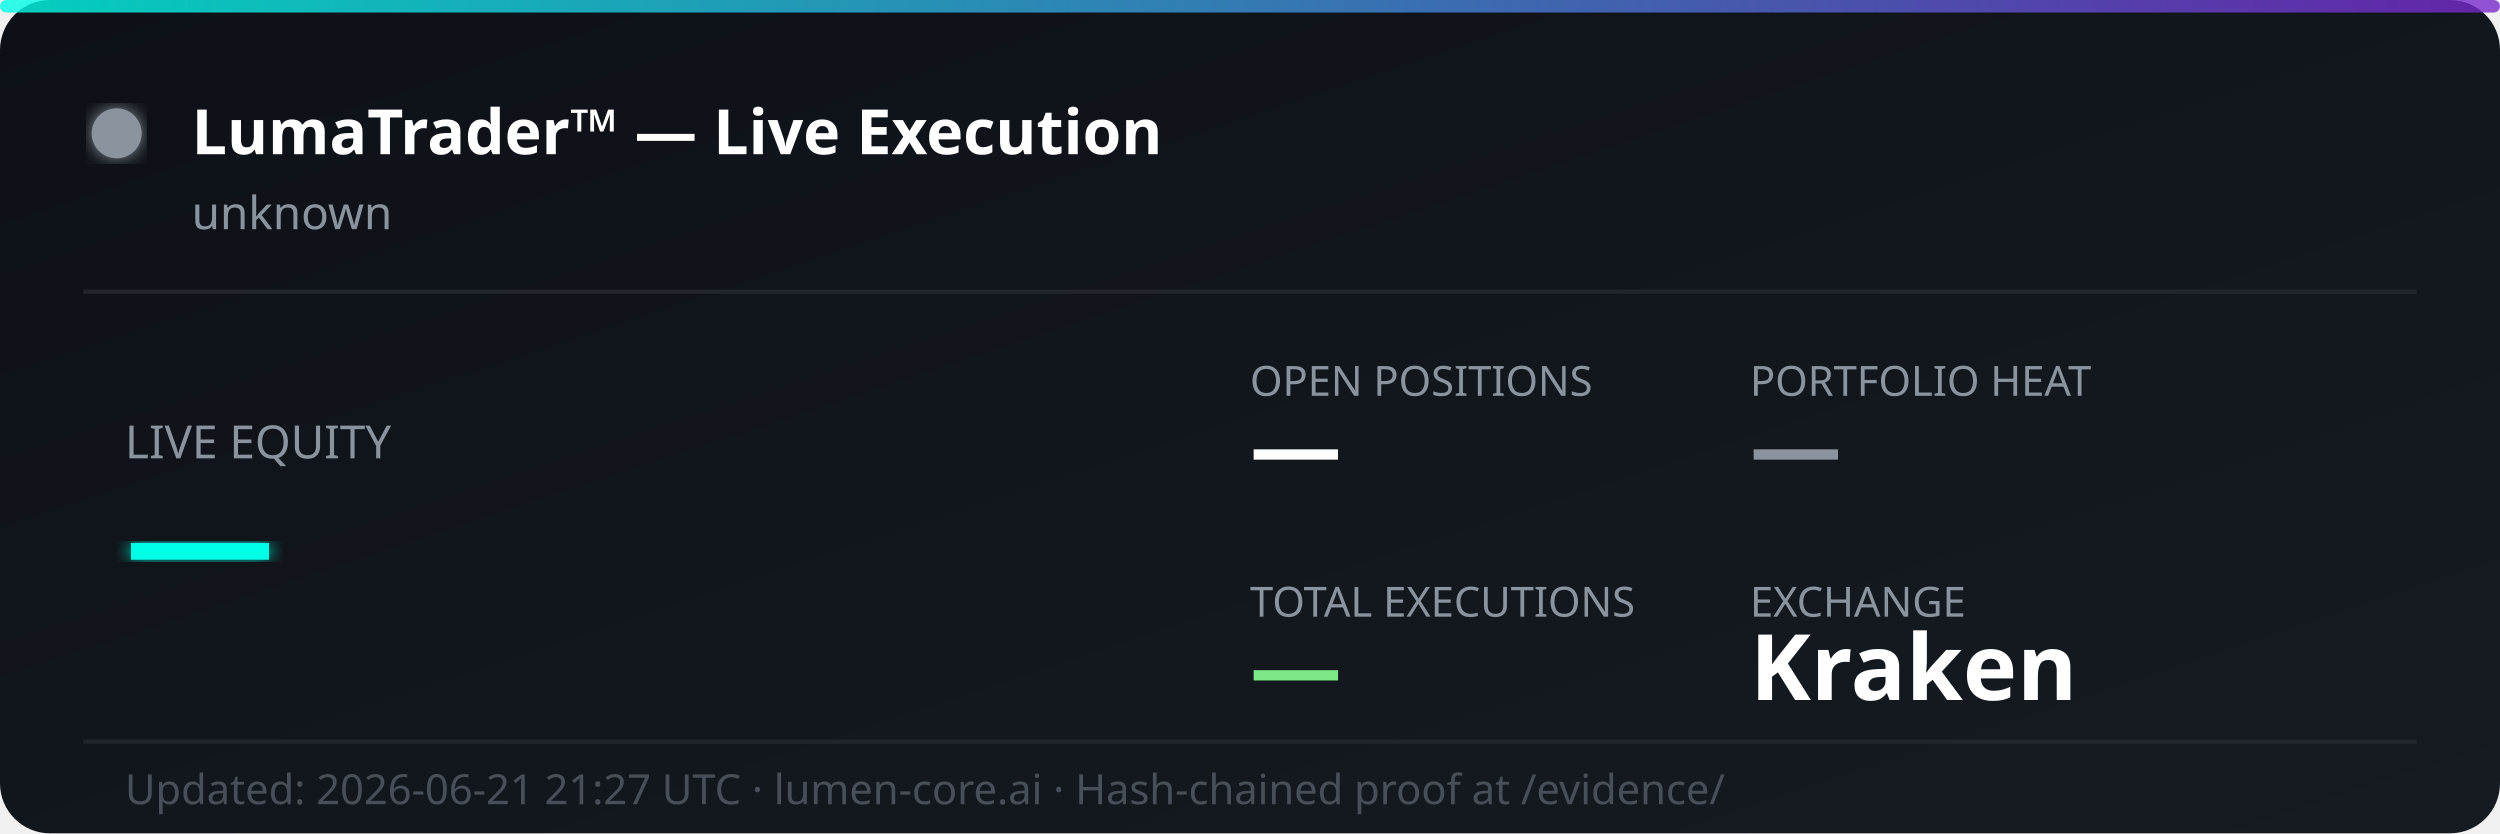
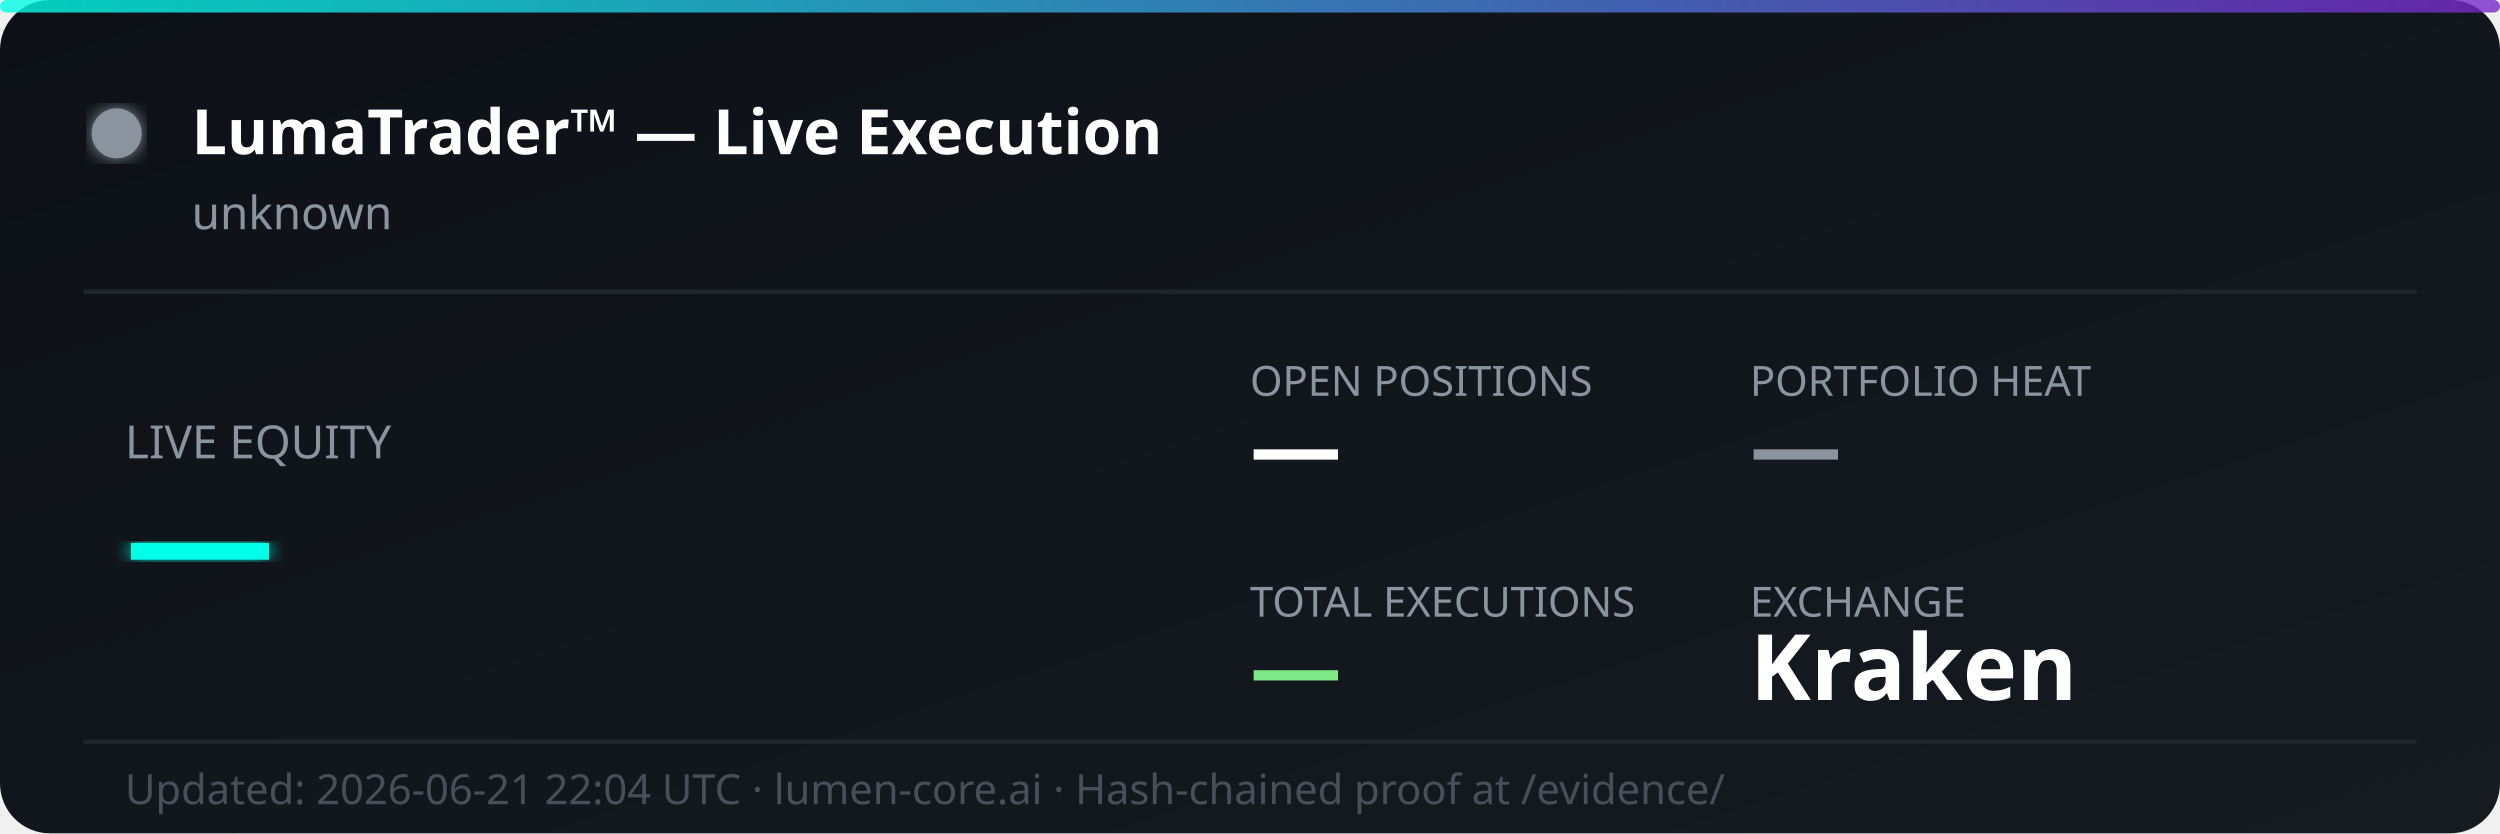
<svg xmlns="http://www.w3.org/2000/svg" width="600" height="200" viewBox="0 0 600 200" fill="none">
  <defs>
    <linearGradient id="bg" x1="0%" y1="0%" x2="100%" y2="100%">
      <stop offset="0%" style="stop-color:#0d1117;stop-opacity:1" />
      <stop offset="100%" style="stop-color:#161b22;stop-opacity:1" />
    </linearGradient>
    <linearGradient id="accent" x1="0%" y1="0%" x2="100%" y2="0%">
      <stop offset="0%" style="stop-color:#00ffe7;stop-opacity:0.8" />
      <stop offset="100%" style="stop-color:#7928ca;stop-opacity:0.8" />
    </linearGradient>
    <filter id="glow">
      <feGaussianBlur stdDeviation="2" result="coloredBlur" />
      <feMerge>
        <feMergeNode in="coloredBlur" />
        <feMergeNode in="SourceGraphic" />
      </feMerge>
    </filter>
  </defs>
  <rect width="600" height="200" rx="12" fill="url(#bg)" />
  <rect width="600" height="3" rx="1.5" fill="url(#accent)" />
  <circle cx="28" cy="32" r="6" fill="#8b949e" filter="url(#glow)">
    <animate attributeName="opacity" values="1;0.3;1" dur="2s" repeatCount="indefinite" />
  </circle>
  <text x="46" y="37" font-family="'Segoe UI', system-ui, sans-serif" font-size="15" font-weight="700" fill="#ffffff">LumaTrader™ — Live Execution</text>
  <text x="46" y="55" font-family="'Segoe UI', system-ui, sans-serif" font-size="11" fill="#8b949e">unknown</text>
  <line x1="20" y1="70" x2="580" y2="70" stroke="#21262d" stroke-width="1" />
  <text x="30" y="110" font-family="'Segoe UI', system-ui, sans-serif" font-size="11" fill="#8b949e">LIVE EQUITY</text>
  <text x="30" y="142" font-family="'Segoe UI', system-ui, sans-serif" font-size="36" font-weight="800" fill="#00ffe7" filter="url(#glow)">—</text>
  <text x="300" y="95" font-family="'Segoe UI', system-ui, sans-serif" font-size="10" fill="#8b949e">OPEN POSITIONS</text>
  <text x="300" y="115" font-family="'Segoe UI', system-ui, sans-serif" font-size="22" font-weight="700" fill="#ffffff">—</text>
  <text x="420" y="95" font-family="'Segoe UI', system-ui, sans-serif" font-size="10" fill="#8b949e">PORTFOLIO HEAT</text>
  <text x="420" y="115" font-family="'Segoe UI', system-ui, sans-serif" font-size="22" font-weight="700" fill="#8b949e">—</text>
  <text x="300" y="148" font-family="'Segoe UI', system-ui, sans-serif" font-size="10" fill="#8b949e">TOTAL EXECUTIONS</text>
  <text x="300" y="168" font-family="'Segoe UI', system-ui, sans-serif" font-size="22" font-weight="700" fill="#7ee787">—</text>
  <text x="420" y="148" font-family="'Segoe UI', system-ui, sans-serif" font-size="10" fill="#8b949e">EXCHANGE</text>
  <text x="420" y="168" font-family="'Segoe UI', system-ui, sans-serif" font-size="22" font-weight="700" fill="#ffffff">Kraken</text>
  <line x1="20" y1="178" x2="580" y2="178" stroke="#21262d" stroke-width="1" />
-   <text x="30" y="193" font-family="'Segoe UI', system-ui, sans-serif" font-size="10" fill="#484f58">Updated: 2026-06-21 21:27 UTC · lumen-core.ai · Hash-chained proof at /evidence/</text>
+   <text x="30" y="193" font-family="'Segoe UI', system-ui, sans-serif" font-size="10" fill="#484f58">Updated: 2026-06-21 22:04 UTC · lumen-core.ai · Hash-chained proof at /evidence/</text>
</svg>
